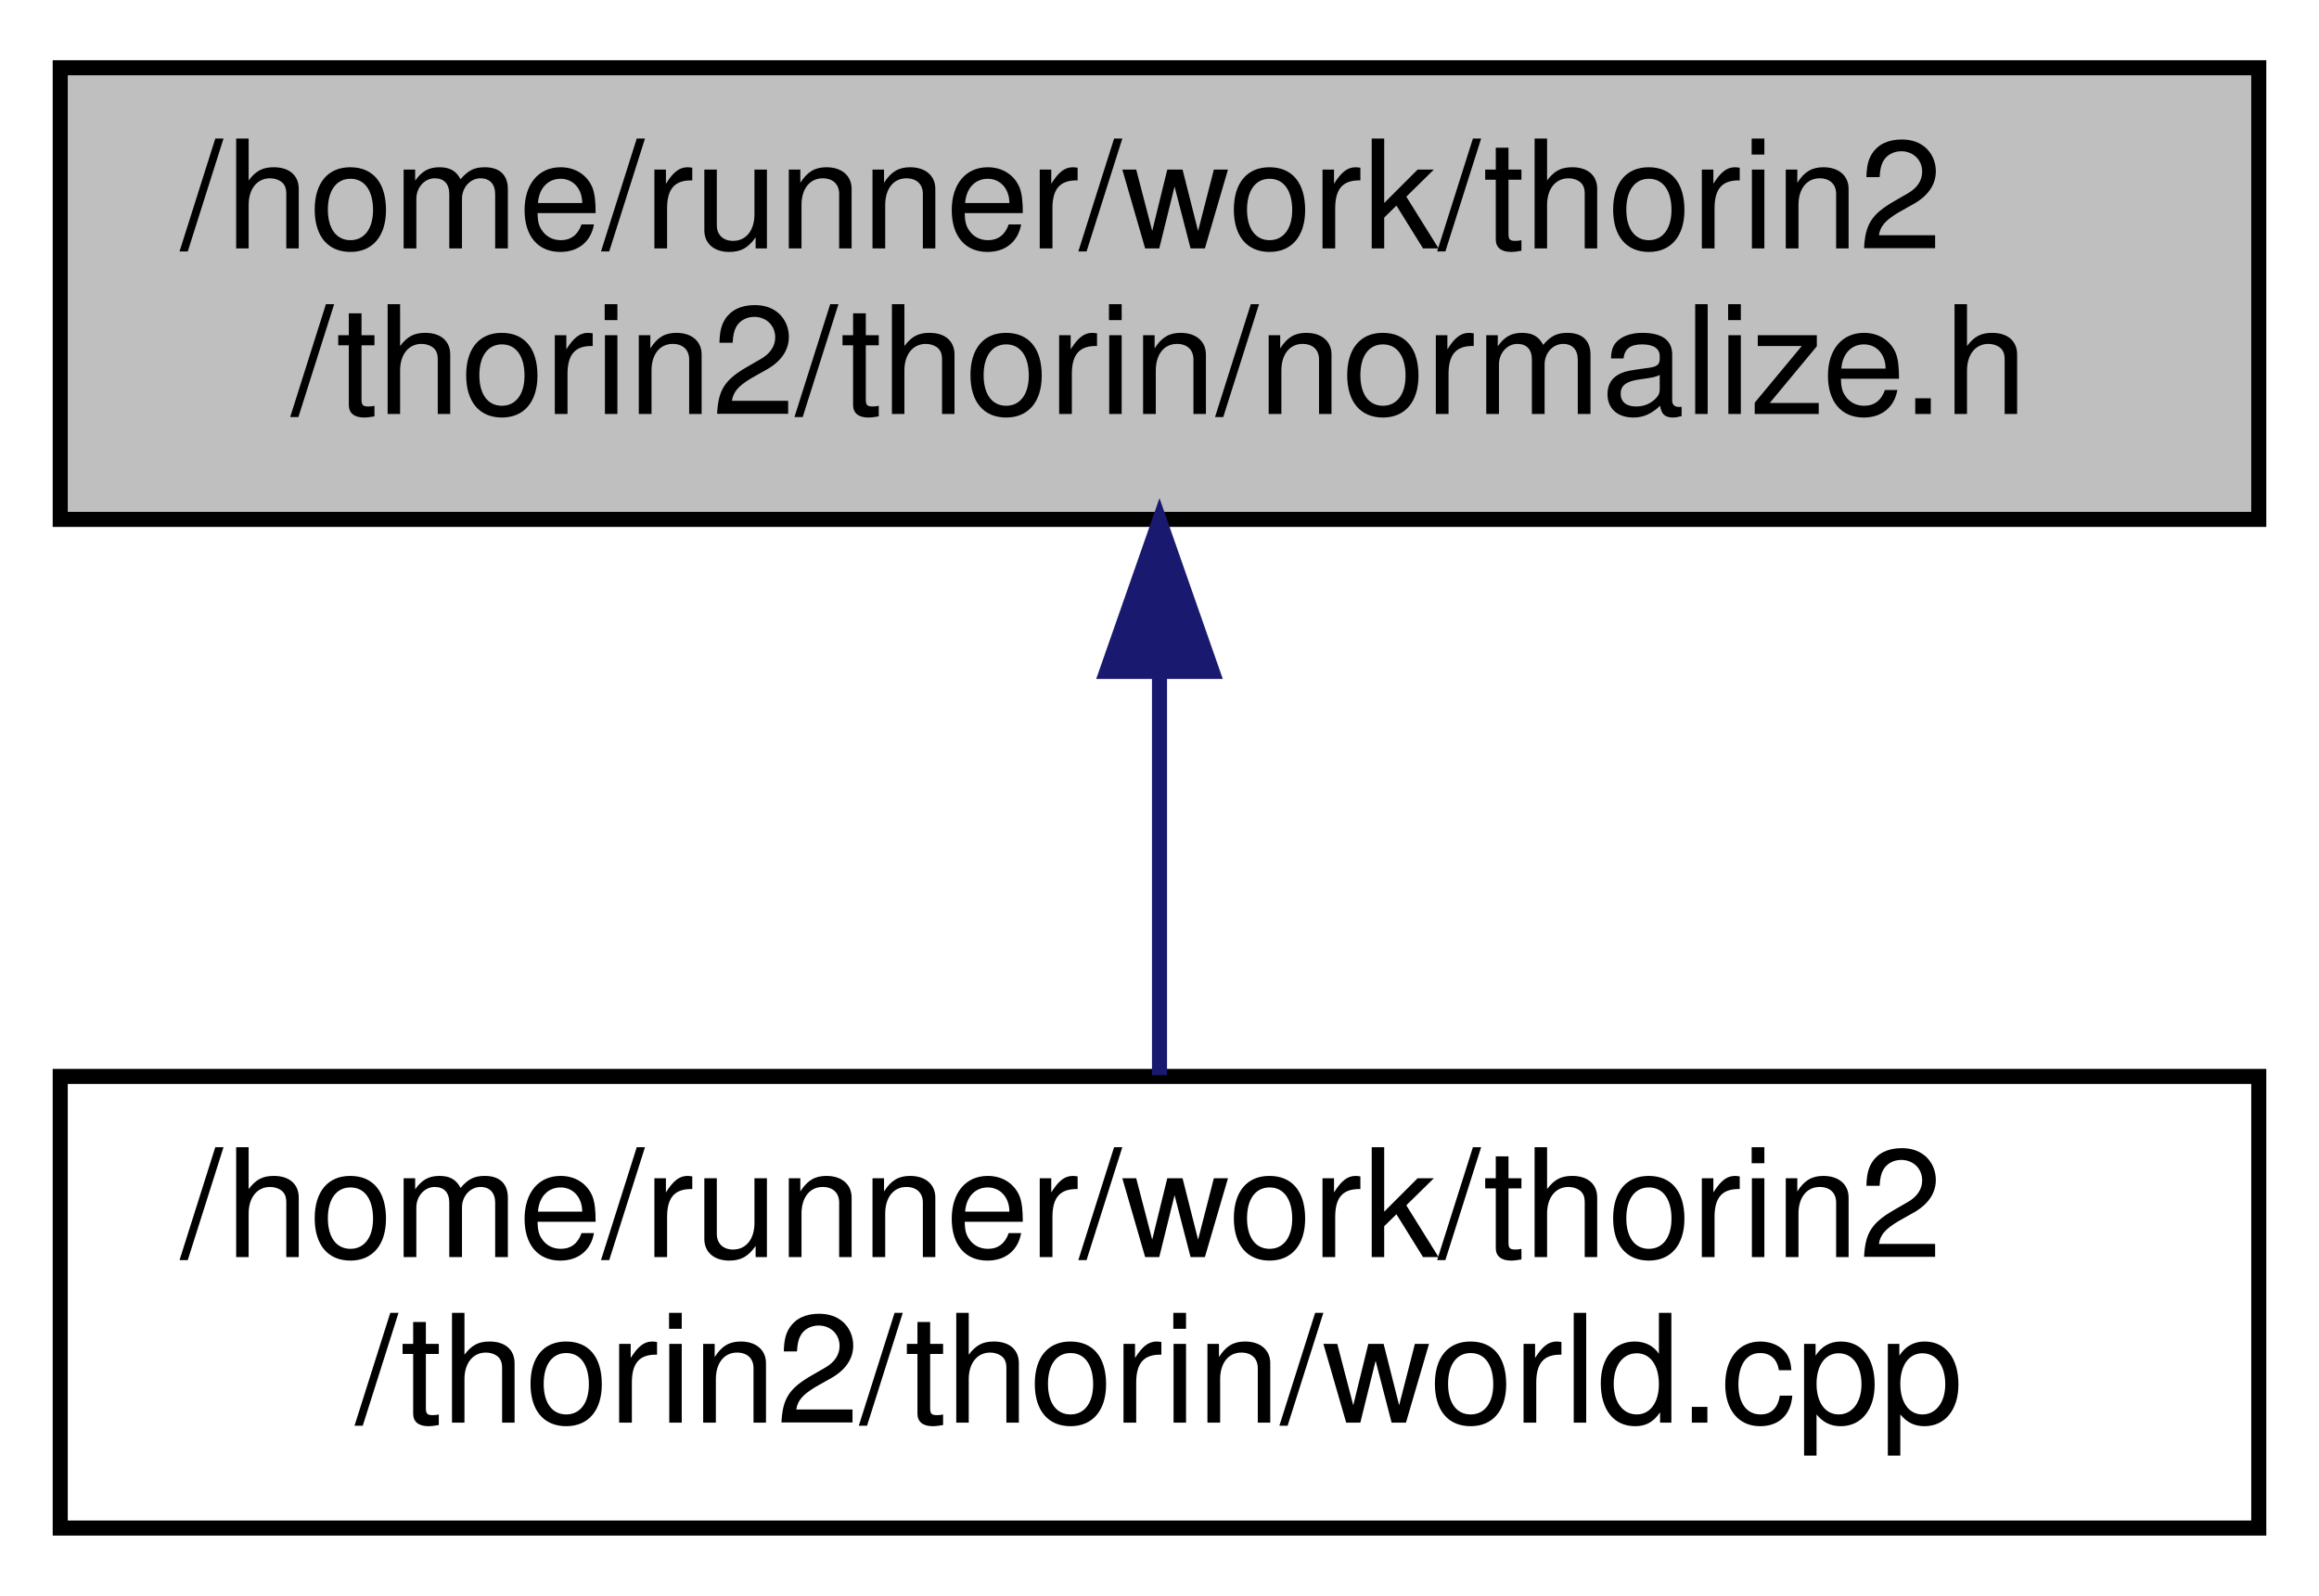
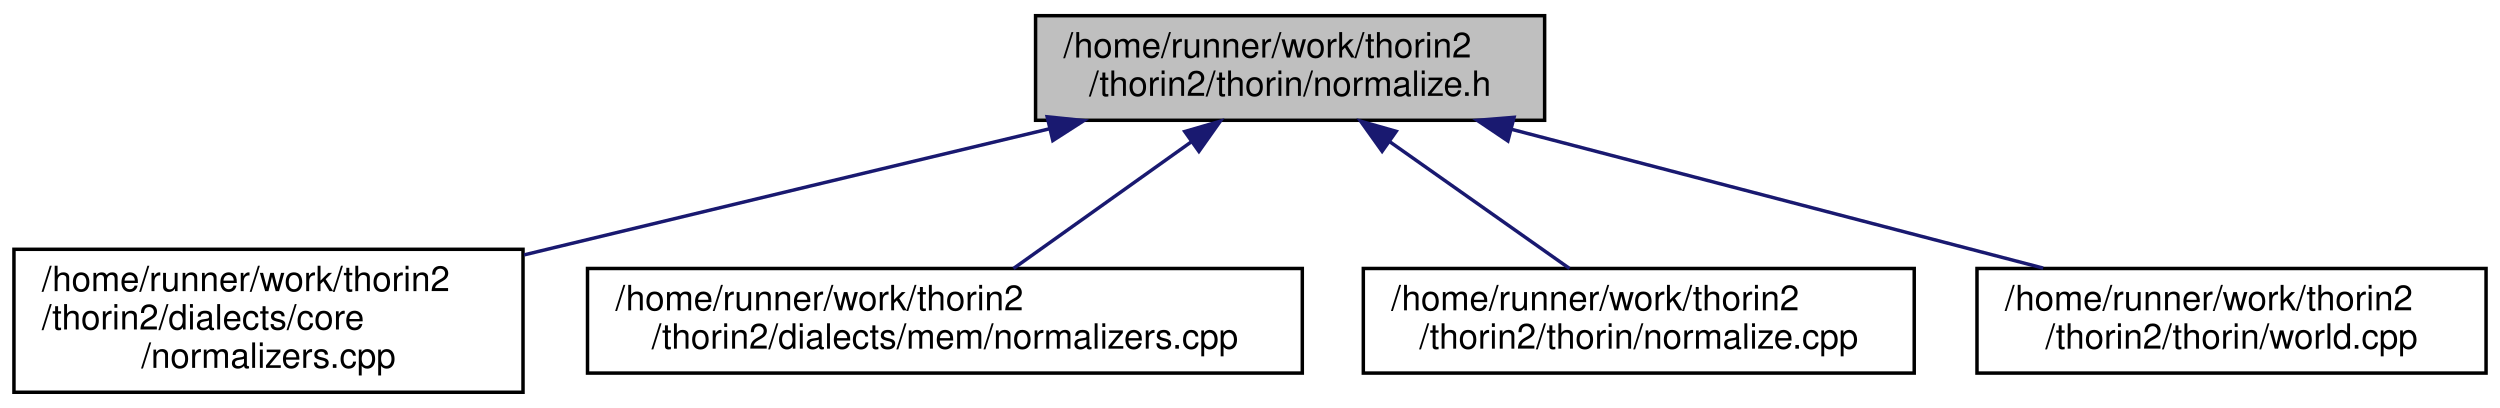
- <svg xmlns="http://www.w3.org/2000/svg" xmlns:xlink="http://www.w3.org/1999/xlink" width="154pt" height="106pt" viewBox="0.00 0.00 154.00 106.00">
-   <g id="graph0" class="graph" transform="scale(1 1) rotate(0) translate(4 102)">
+ <svg xmlns="http://www.w3.org/2000/svg" xmlns:xlink="http://www.w3.org/1999/xlink" width="717pt" height="117pt" viewBox="0.00 0.00 717.00 117.00">
+   <g id="graph0" class="graph" transform="scale(1 1) rotate(0) translate(4 113)">
    <g id="node1" class="node">
      <g id="a_node1">
        <a xlink:title=" ">
-           <polygon fill="#bfbfbf" stroke="black" points="0,-67.5 0,-97.5 146,-97.5 146,-67.5 0,-67.5" />
-           <text text-anchor="start" x="8" y="-85.5" font-family="Helvetica,sans-Serif" font-size="10.00">/home/runner/work/thorin2</text>
-           <text text-anchor="middle" x="73" y="-74.5" font-family="Helvetica,sans-Serif" font-size="10.00">/thorin2/thorin/normalize.h</text>
+           <polygon fill="#bfbfbf" stroke="black" points="293,-78.5 293,-108.5 439,-108.5 439,-78.5 293,-78.5" />
+           <text text-anchor="start" x="301" y="-96.5" font-family="Helvetica,sans-Serif" font-size="10.00">/home/runner/work/thorin2</text>
+           <text text-anchor="middle" x="366" y="-85.5" font-family="Helvetica,sans-Serif" font-size="10.00">/thorin2/thorin/normalize.h</text>
        </a>
      </g>
    </g>
    <g id="node2" class="node">
      <g id="a_node2">
-         <a xlink:href="world_8cpp.html" target="_top" xlink:title=" ">
-           <polygon fill="none" stroke="black" points="0,-0.5 0,-30.5 146,-30.5 146,-0.5 0,-0.5" />
-           <text text-anchor="start" x="8" y="-18.5" font-family="Helvetica,sans-Serif" font-size="10.00">/home/runner/work/thorin2</text>
-           <text text-anchor="middle" x="73" y="-7.5" font-family="Helvetica,sans-Serif" font-size="10.00">/thorin2/thorin/world.cpp</text>
+         <a xlink:href="core_2normalizers_8cpp.html" target="_top" xlink:title=" ">
+           <polygon fill="none" stroke="black" points="0,-0.5 0,-41.5 146,-41.5 146,-0.5 0,-0.5" />
+           <text text-anchor="start" x="8" y="-29.5" font-family="Helvetica,sans-Serif" font-size="10.00">/home/runner/work/thorin2</text>
+           <text text-anchor="start" x="8" y="-18.5" font-family="Helvetica,sans-Serif" font-size="10.00">/thorin2/dialects/core</text>
+           <text text-anchor="middle" x="73" y="-7.5" font-family="Helvetica,sans-Serif" font-size="10.00">/normalizers.cpp</text>
        </a>
      </g>
    </g>
    <g id="edge1" class="edge">
-       <path fill="none" stroke="midnightblue" d="M73,-57.11C73,-48.15 73,-38.32 73,-30.58" />
-       <polygon fill="midnightblue" stroke="midnightblue" points="69.5,-57.4 73,-67.4 76.5,-57.4 69.5,-57.4" />
+       <path fill="none" stroke="midnightblue" d="M296.93,-76.05C255.72,-66.21 202.35,-53.44 155,-42 152.15,-41.31 149.25,-40.61 146.31,-39.9" />
+       <polygon fill="midnightblue" stroke="midnightblue" points="296.33,-79.5 306.87,-78.42 297.95,-72.69 296.33,-79.5" />
+     </g>
+     <g id="node3" class="node">
+       <g id="a_node3">
+         <a xlink:href="mem_2normalizers_8cpp.html" target="_top" xlink:title=" ">
+           <polygon fill="none" stroke="black" points="164.5,-6 164.5,-36 369.5,-36 369.5,-6 164.5,-6" />
+           <text text-anchor="start" x="172.5" y="-24" font-family="Helvetica,sans-Serif" font-size="10.00">/home/runner/work/thorin2</text>
+           <text text-anchor="middle" x="267" y="-13" font-family="Helvetica,sans-Serif" font-size="10.00">/thorin2/dialects/mem/normalizers.cpp</text>
+         </a>
+       </g>
+     </g>
+     <g id="edge2" class="edge">
+       <path fill="none" stroke="midnightblue" d="M337.82,-72.43C321.47,-60.79 301.3,-46.42 286.67,-36" />
+       <polygon fill="midnightblue" stroke="midnightblue" points="335.79,-75.28 345.97,-78.23 339.85,-69.58 335.79,-75.28" />
+     </g>
+     <g id="node4" class="node">
+       <g id="a_node4">
+         <a xlink:href="normalize_8cpp.html" target="_top" xlink:title=" ">
+           <polygon fill="none" stroke="black" points="387,-6 387,-36 545,-36 545,-6 387,-6" />
+           <text text-anchor="start" x="395" y="-24" font-family="Helvetica,sans-Serif" font-size="10.00">/home/runner/work/thorin2</text>
+           <text text-anchor="middle" x="466" y="-13" font-family="Helvetica,sans-Serif" font-size="10.00">/thorin2/thorin/normalize.cpp</text>
+         </a>
+       </g>
+     </g>
+     <g id="edge3" class="edge">
+       <path fill="none" stroke="midnightblue" d="M394.47,-72.43C410.98,-60.79 431.36,-46.42 446.13,-36" />
+       <polygon fill="midnightblue" stroke="midnightblue" points="392.39,-69.61 386.24,-78.23 396.43,-75.33 392.39,-69.61" />
+     </g>
+     <g id="node5" class="node">
+       <g id="a_node5">
+         <a xlink:href="world_8cpp.html" target="_top" xlink:title=" ">
+           <polygon fill="none" stroke="black" points="563,-6 563,-36 709,-36 709,-6 563,-6" />
+           <text text-anchor="start" x="571" y="-24" font-family="Helvetica,sans-Serif" font-size="10.00">/home/runner/work/thorin2</text>
+           <text text-anchor="middle" x="636" y="-13" font-family="Helvetica,sans-Serif" font-size="10.00">/thorin2/thorin/world.cpp</text>
+         </a>
+       </g>
+     </g>
+     <g id="edge4" class="edge">
+       <path fill="none" stroke="midnightblue" d="M429.6,-75.89C475.94,-63.79 538.03,-47.58 581.97,-36.11" />
+       <polygon fill="midnightblue" stroke="midnightblue" points="428.46,-72.57 419.67,-78.49 430.23,-79.35 428.46,-72.57" />
    </g>
  </g>
</svg>
